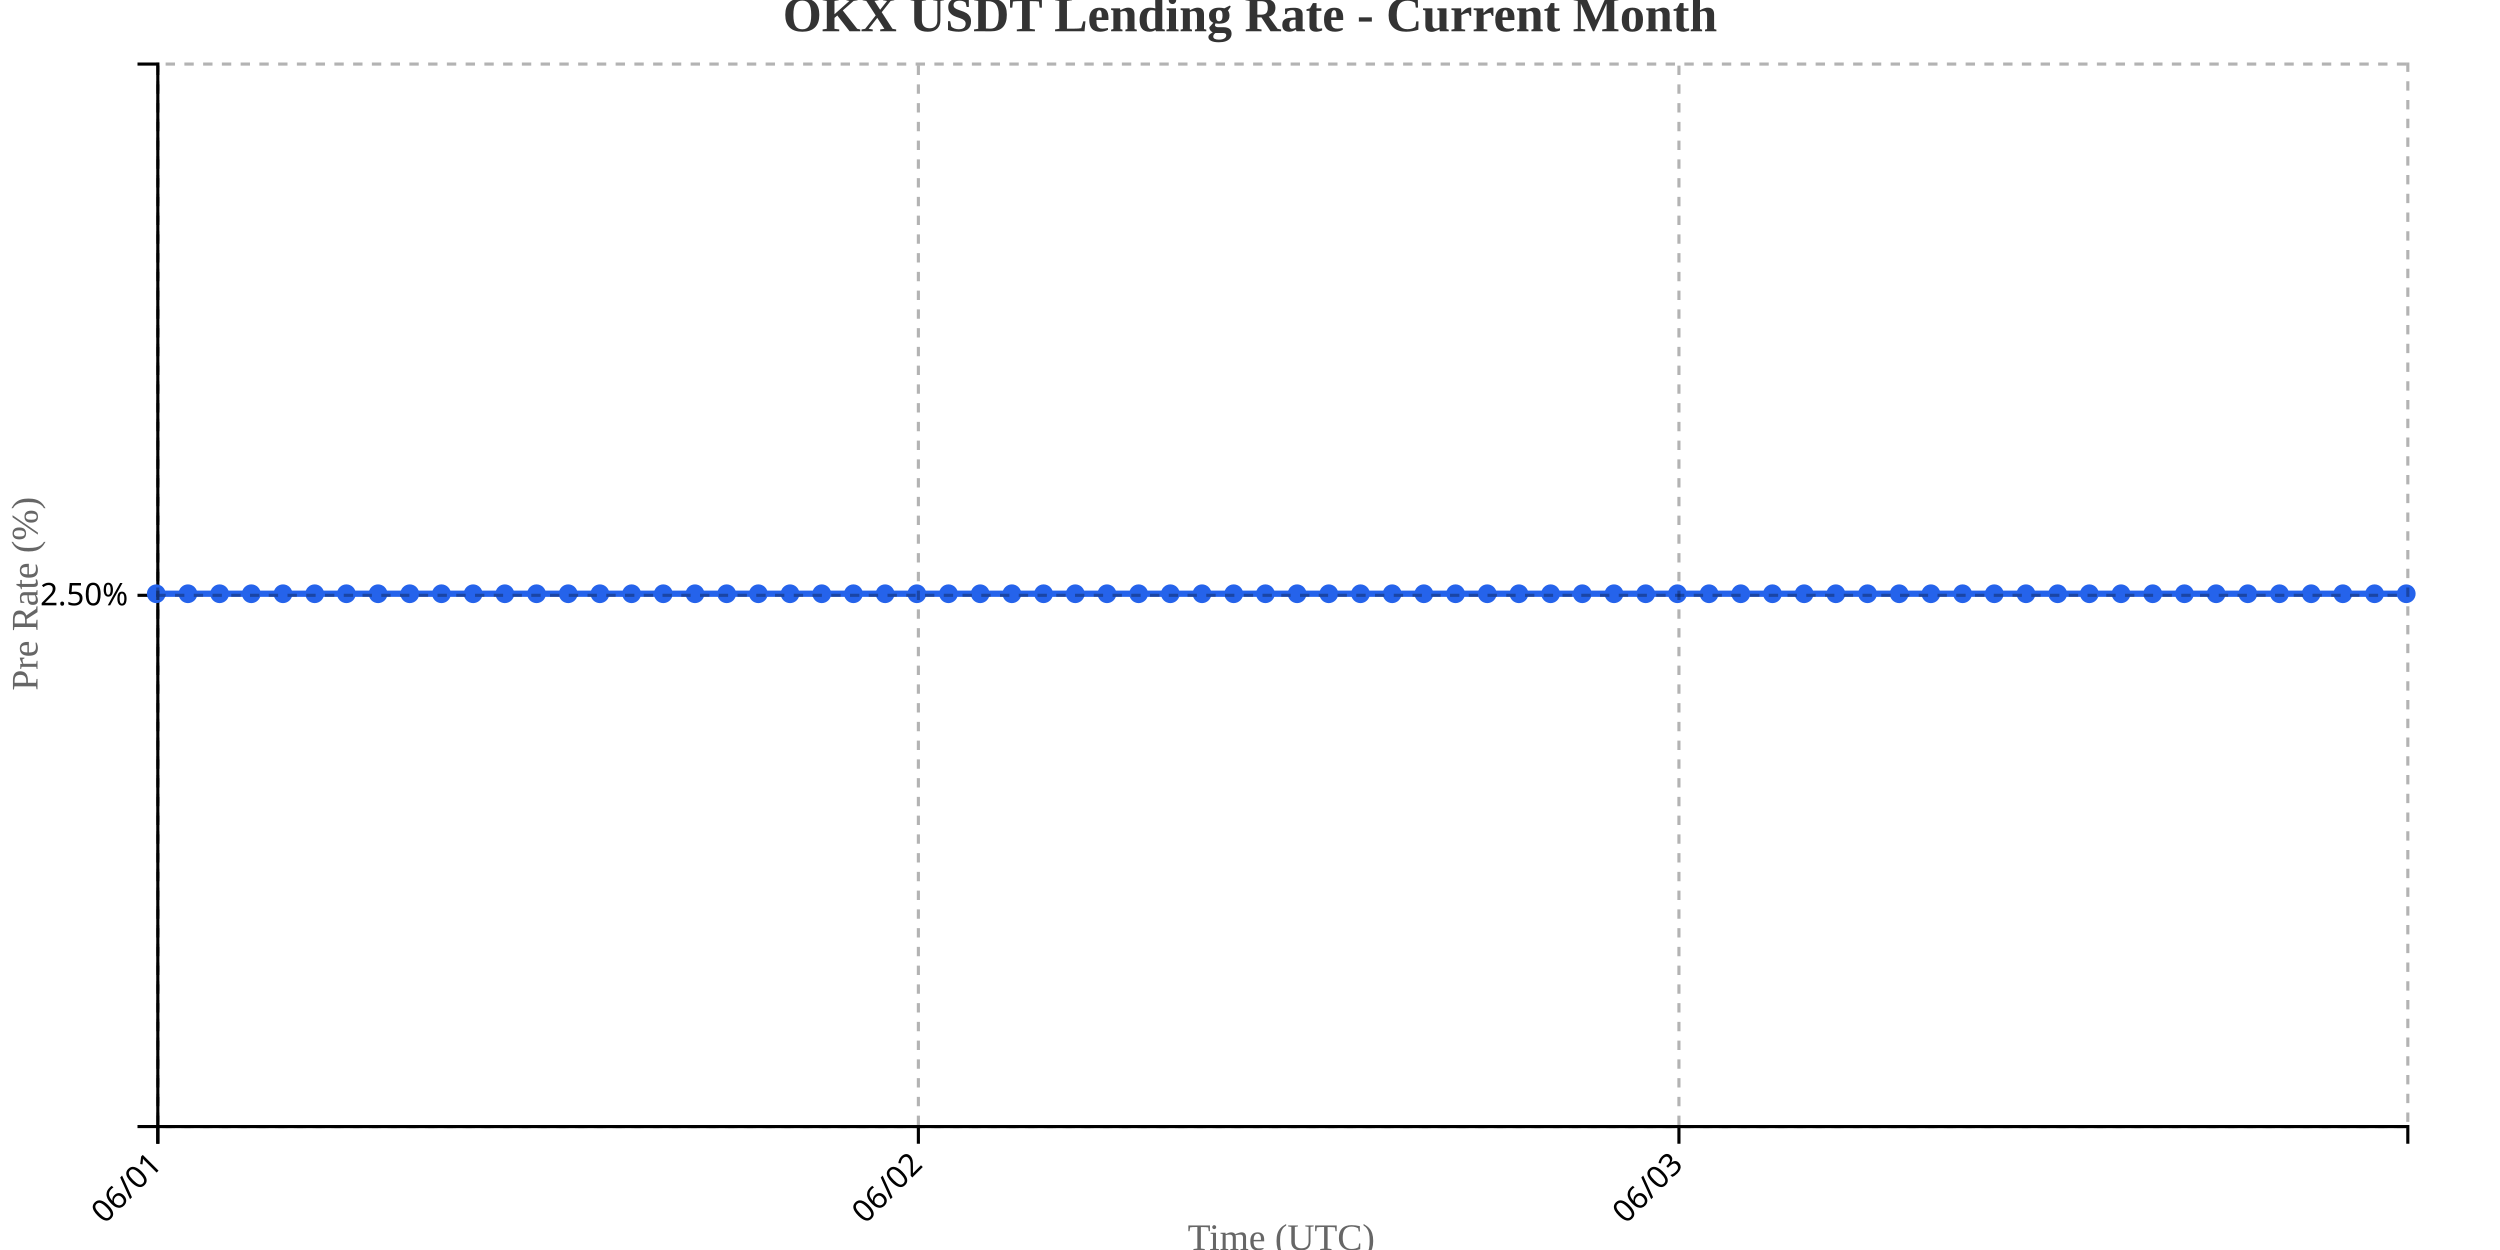
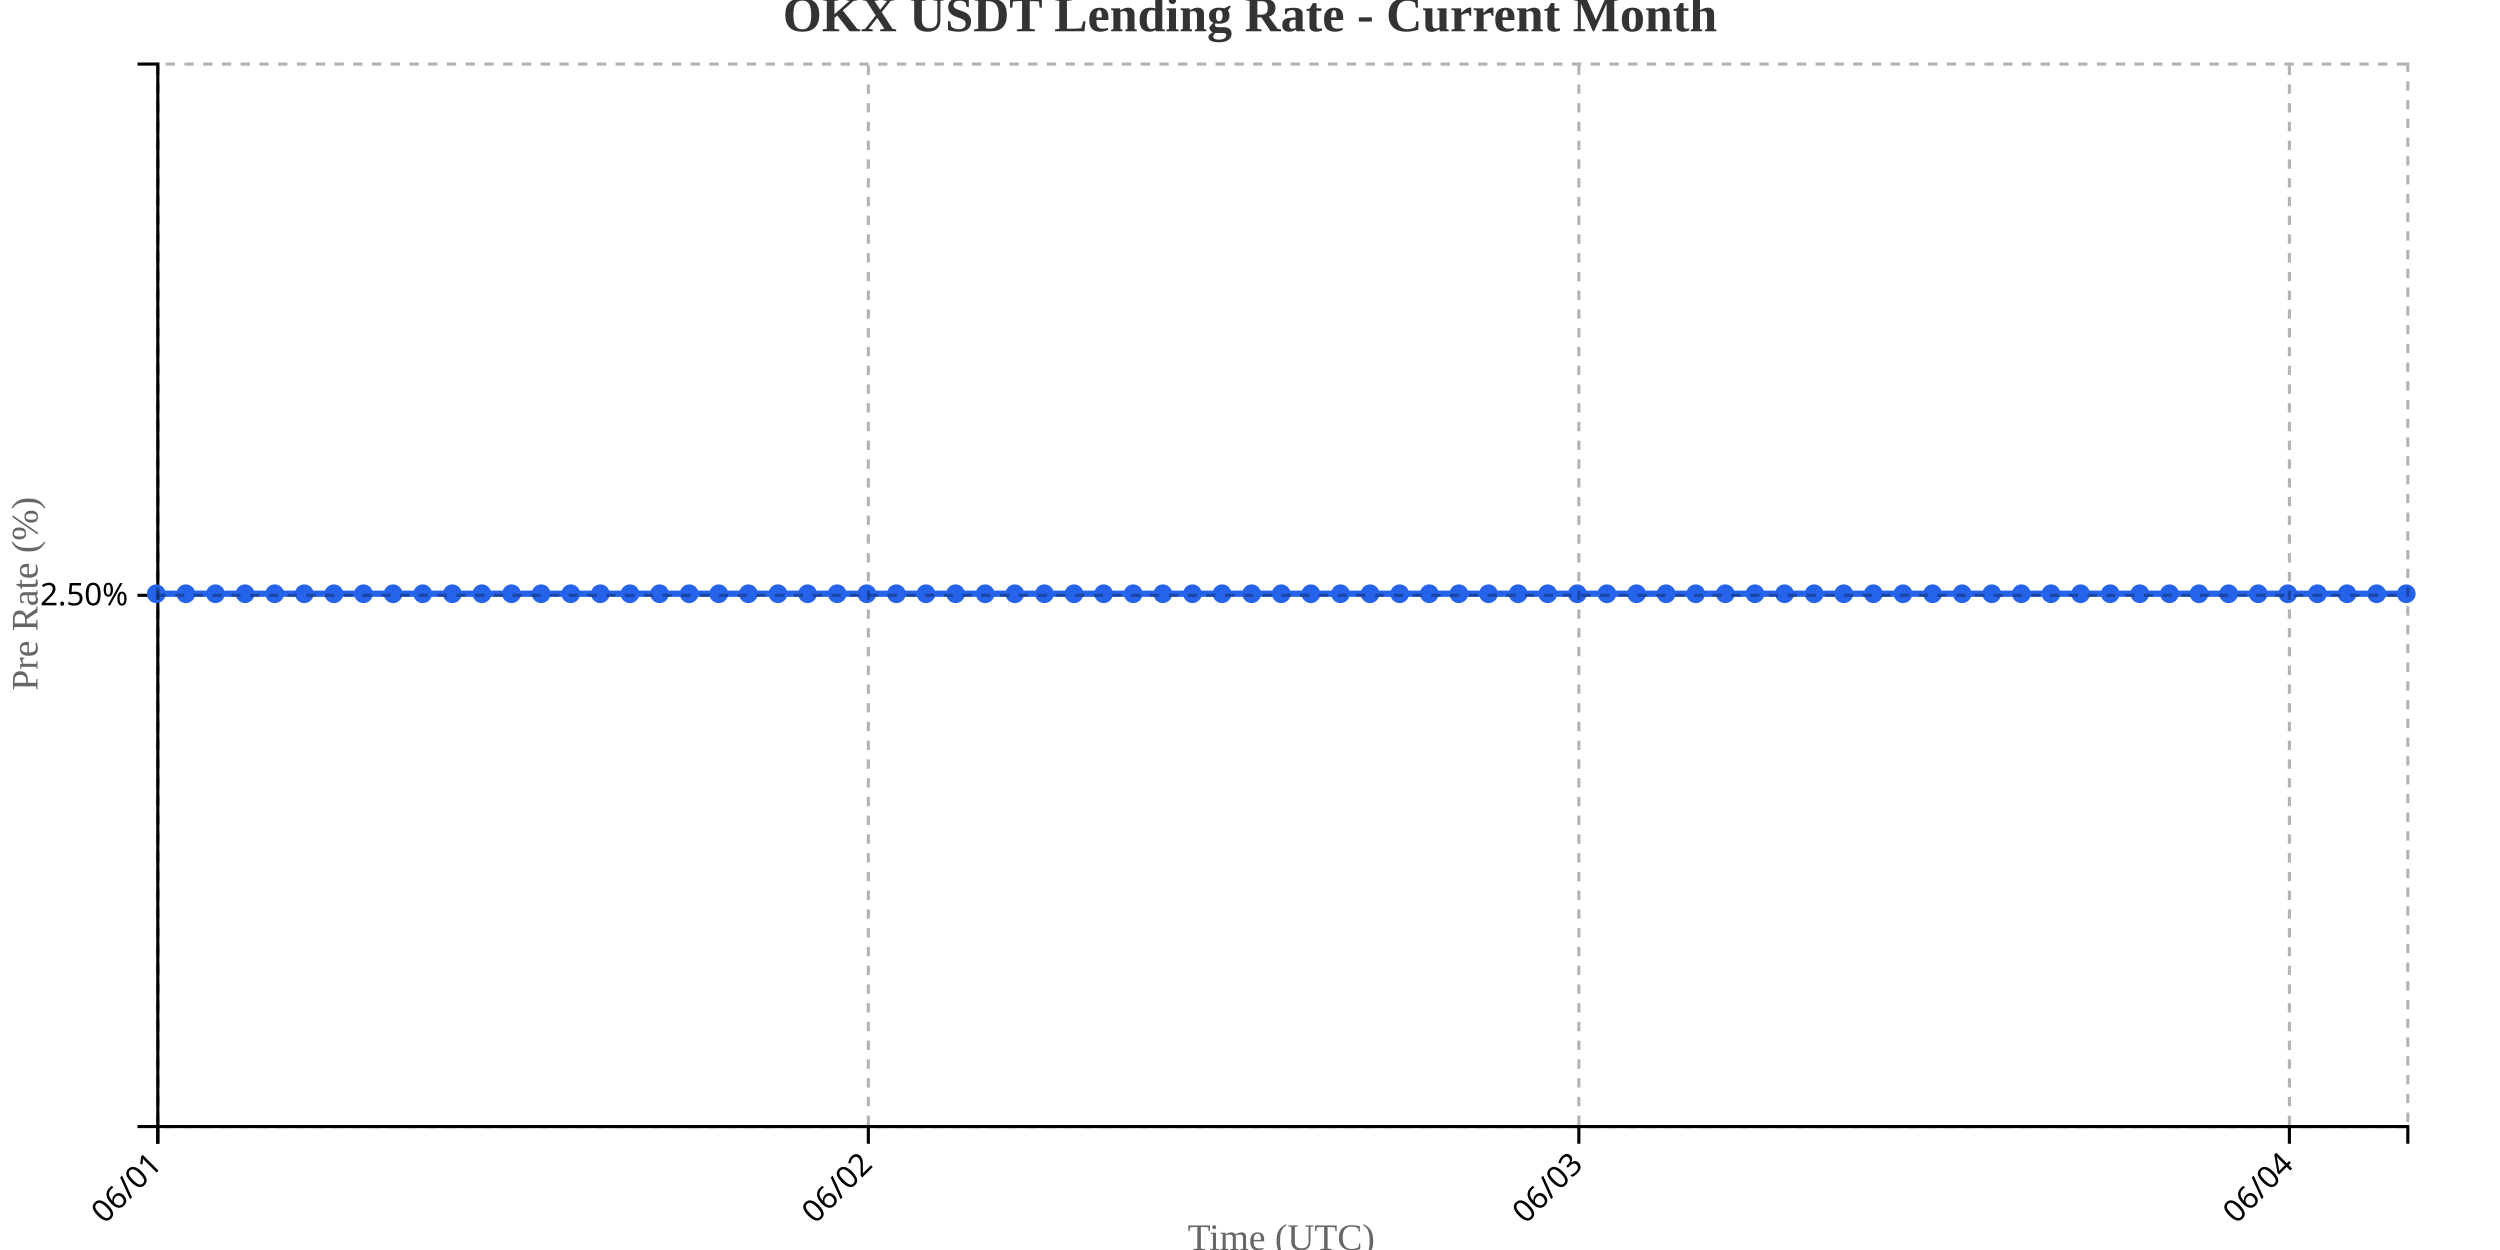
<svg xmlns="http://www.w3.org/2000/svg" width="800" height="400">
  <g transform="translate(50,20)">
    <g transform="translate(0,340)" fill="none" font-size="10" font-family="sans-serif" text-anchor="middle">
      <path class="domain" stroke="currentColor" d="M0.5,6V0.5H720.5V6" />
      <g class="tick" opacity="1" transform="translate(0.5,0)">
        <line stroke="currentColor" y2="6" />
        <text fill="currentColor" y="9" dy=".15em" style="text-anchor: end;" dx="-.8em" transform="rotate(-45)">06/01</text>
      </g>
-       <g class="tick" opacity="1" transform="translate(243.8803,0)">
+       <g class="tick" opacity="1" transform="translate(227.8684,0)">
        <line stroke="currentColor" y2="6" />
        <text fill="currentColor" y="9" dy=".15em" style="text-anchor: end;" dx="-.8em" transform="rotate(-45)">06/02</text>
      </g>
-       <g class="tick" opacity="1" transform="translate(487.2606,0)">
+       <g class="tick" opacity="1" transform="translate(455.2368,0)">
        <line stroke="currentColor" y2="6" />
        <text fill="currentColor" y="9" dy=".15em" style="text-anchor: end;" dx="-.8em" transform="rotate(-45)">06/03</text>
+       </g>
+       <g class="tick" opacity="1" transform="translate(682.6053,0)">
+         <line stroke="currentColor" y2="6" />
+         <text fill="currentColor" y="9" dy=".15em" style="text-anchor: end;" dx="-.8em" transform="rotate(-45)">06/04</text>
      </g>
    </g>
    <g fill="none" font-size="10" font-family="sans-serif" text-anchor="end">
      <path class="domain" stroke="currentColor" d="M-6,340.5H0.5V0.5H-6" />
      <g class="tick" opacity="1" transform="translate(0,170.5)">
        <line stroke="currentColor" x2="-6" />
        <text fill="currentColor" x="-9" dy="0.32em">2.50%</text>
      </g>
    </g>
    <text transform="rotate(-90)" y="-50" x="-170" dy="1em" style="text-anchor: middle; font-size: 12px; fill: #666;">Pre Rate (%)</text>
    <text transform="translate(360, 380)" style="text-anchor: middle; font-size: 12px; fill: #666;">Time (UTC)</text>
-     <path fill="none" stroke="#2563eb" stroke-width="2" d="M0,170C3.38,170,6.761,170,10.141,170C13.521,170,16.901,170,20.282,170C23.662,170,27.042,170,30.423,170C33.803,170,37.183,170,40.563,170C43.944,170,47.324,170,50.704,170C54.085,170,57.465,170,60.845,170C64.225,170,67.606,170,70.986,170C74.366,170,77.746,170,81.127,170C84.507,170,87.887,170,91.268,170C94.648,170,98.028,170,101.408,170C104.789,170,108.169,170,111.549,170C114.93,170,118.31,170,121.69,170C125.07,170,128.451,170,131.831,170C135.211,170,138.592,170,141.972,170C145.352,170,148.732,170,152.113,170C155.493,170,158.873,170,162.254,170C165.634,170,169.014,170,172.394,170C175.775,170,179.155,170,182.535,170C185.915,170,189.296,170,192.676,170C196.056,170,199.437,170,202.817,170C206.197,170,209.577,170,212.958,170C216.338,170,219.718,170,223.099,170C226.479,170,229.859,170,233.239,170C236.62,170,240,170,243.38,170C246.761,170,250.141,170,253.521,170C256.901,170,260.282,170,263.662,170C267.042,170,270.423,170,273.803,170C277.183,170,280.563,170,283.944,170C287.324,170,290.704,170,294.085,170C297.465,170,300.845,170,304.225,170C307.606,170,310.986,170,314.366,170C317.746,170,321.127,170,324.507,170C327.887,170,331.268,170,334.648,170C338.028,170,341.408,170,344.789,170C348.169,170,351.549,170,354.93,170C358.31,170,361.69,170,365.07,170C368.451,170,371.831,170,375.211,170C378.592,170,381.972,170,385.352,170C388.732,170,392.113,170,395.493,170C398.873,170,402.254,170,405.634,170C409.014,170,412.394,170,415.775,170C419.155,170,422.535,170,425.915,170C429.296,170,432.676,170,436.056,170C439.437,170,442.817,170,446.197,170C449.577,170,452.958,170,456.338,170C459.718,170,463.099,170,466.479,170C469.859,170,473.239,170,476.62,170C480,170,483.38,170,486.761,170C490.141,170,493.521,170,496.901,170C500.282,170,503.662,170,507.042,170C510.423,170,513.803,170,517.183,170C520.563,170,523.944,170,527.324,170C530.704,170,534.085,170,537.465,170C540.845,170,544.225,170,547.606,170C550.986,170,554.366,170,557.746,170C561.127,170,564.507,170,567.887,170C571.268,170,574.648,170,578.028,170C581.408,170,584.789,170,588.169,170C591.549,170,594.93,170,598.31,170C601.69,170,605.07,170,608.451,170C611.831,170,615.211,170,618.592,170C621.972,170,625.352,170,628.732,170C632.113,170,635.493,170,638.873,170C642.254,170,645.634,170,649.014,170C652.394,170,655.775,170,659.155,170C662.535,170,665.915,170,669.296,170C672.676,170,676.056,170,679.437,170C682.817,170,686.197,170,689.577,170C692.958,170,696.338,170,699.718,170C703.099,170,706.479,170,709.859,170C713.239,170,716.62,170,720,170" />
+     <path fill="none" stroke="#2563eb" stroke-width="2" d="M0,170C3.158,170,6.316,170,9.474,170C12.632,170,15.789,170,18.947,170C22.105,170,25.263,170,28.421,170C31.579,170,34.737,170,37.895,170C41.053,170,44.211,170,47.368,170C50.526,170,53.684,170,56.842,170C60,170,63.158,170,66.316,170C69.474,170,72.632,170,75.789,170C78.947,170,82.105,170,85.263,170C88.421,170,91.579,170,94.737,170C97.895,170,101.053,170,104.211,170C107.368,170,110.526,170,113.684,170C116.842,170,120,170,123.158,170C126.316,170,129.474,170,132.632,170C135.789,170,138.947,170,142.105,170C145.263,170,148.421,170,151.579,170C154.737,170,157.895,170,161.053,170C164.211,170,167.368,170,170.526,170C173.684,170,176.842,170,180,170C183.158,170,186.316,170,189.474,170C192.632,170,195.789,170,198.947,170C202.105,170,205.263,170,208.421,170C211.579,170,214.737,170,217.895,170C221.053,170,224.211,170,227.368,170C230.526,170,233.684,170,236.842,170C240,170,243.158,170,246.316,170C249.474,170,252.632,170,255.789,170C258.947,170,262.105,170,265.263,170C268.421,170,271.579,170,274.737,170C277.895,170,281.053,170,284.211,170C287.368,170,290.526,170,293.684,170C296.842,170,300,170,303.158,170C306.316,170,309.474,170,312.632,170C315.789,170,318.947,170,322.105,170C325.263,170,328.421,170,331.579,170C334.737,170,337.895,170,341.053,170C344.211,170,347.368,170,350.526,170C353.684,170,356.842,170,360,170C363.158,170,366.316,170,369.474,170C372.632,170,375.789,170,378.947,170C382.105,170,385.263,170,388.421,170C391.579,170,394.737,170,397.895,170C401.053,170,404.211,170,407.368,170C410.526,170,413.684,170,416.842,170C420,170,423.158,170,426.316,170C429.474,170,432.632,170,435.789,170C438.947,170,442.105,170,445.263,170C448.421,170,451.579,170,454.737,170C457.895,170,461.053,170,464.211,170C467.368,170,470.526,170,473.684,170C476.842,170,480,170,483.158,170C486.316,170,489.474,170,492.632,170C495.789,170,498.947,170,502.105,170C505.263,170,508.421,170,511.579,170C514.737,170,517.895,170,521.053,170C524.211,170,527.368,170,530.526,170C533.684,170,536.842,170,540,170C543.158,170,546.316,170,549.474,170C552.632,170,555.789,170,558.947,170C562.105,170,565.263,170,568.421,170C571.579,170,574.737,170,577.895,170C581.053,170,584.211,170,587.368,170C590.526,170,593.684,170,596.842,170C600,170,603.158,170,606.316,170C609.474,170,612.632,170,615.789,170C618.947,170,622.105,170,625.263,170C628.421,170,631.579,170,634.737,170C637.895,170,641.053,170,644.211,170C647.368,170,650.526,170,653.684,170C656.842,170,660,170,663.158,170C666.316,170,669.474,170,672.632,170C675.789,170,678.947,170,682.105,170C685.263,170,688.421,170,691.579,170C694.737,170,697.895,170,701.053,170C704.211,170,707.368,170,710.526,170C713.684,170,716.842,170,720,170" />
    <circle class="dot" cx="0" cy="170" r="3" fill="#2563eb" />
-     <circle class="dot" cx="10.141" cy="170" r="3" fill="#2563eb" />
-     <circle class="dot" cx="20.282" cy="170" r="3" fill="#2563eb" />
-     <circle class="dot" cx="30.423" cy="170" r="3" fill="#2563eb" />
-     <circle class="dot" cx="40.563" cy="170" r="3" fill="#2563eb" />
-     <circle class="dot" cx="50.704" cy="170" r="3" fill="#2563eb" />
-     <circle class="dot" cx="60.845" cy="170" r="3" fill="#2563eb" />
-     <circle class="dot" cx="70.986" cy="170" r="3" fill="#2563eb" />
-     <circle class="dot" cx="81.127" cy="170" r="3" fill="#2563eb" />
-     <circle class="dot" cx="91.268" cy="170" r="3" fill="#2563eb" />
-     <circle class="dot" cx="101.408" cy="170" r="3" fill="#2563eb" />
-     <circle class="dot" cx="111.549" cy="170" r="3" fill="#2563eb" />
-     <circle class="dot" cx="121.69" cy="170" r="3" fill="#2563eb" />
-     <circle class="dot" cx="131.831" cy="170" r="3" fill="#2563eb" />
-     <circle class="dot" cx="141.972" cy="170" r="3" fill="#2563eb" />
-     <circle class="dot" cx="152.113" cy="170" r="3" fill="#2563eb" />
-     <circle class="dot" cx="162.254" cy="170" r="3" fill="#2563eb" />
-     <circle class="dot" cx="172.394" cy="170" r="3" fill="#2563eb" />
-     <circle class="dot" cx="182.535" cy="170" r="3" fill="#2563eb" />
-     <circle class="dot" cx="192.676" cy="170" r="3" fill="#2563eb" />
-     <circle class="dot" cx="202.817" cy="170" r="3" fill="#2563eb" />
-     <circle class="dot" cx="212.958" cy="170" r="3" fill="#2563eb" />
-     <circle class="dot" cx="223.099" cy="170" r="3" fill="#2563eb" />
-     <circle class="dot" cx="233.239" cy="170" r="3" fill="#2563eb" />
-     <circle class="dot" cx="243.38" cy="170" r="3" fill="#2563eb" />
-     <circle class="dot" cx="253.521" cy="170" r="3" fill="#2563eb" />
-     <circle class="dot" cx="263.662" cy="170" r="3" fill="#2563eb" />
-     <circle class="dot" cx="273.803" cy="170" r="3" fill="#2563eb" />
-     <circle class="dot" cx="283.944" cy="170" r="3" fill="#2563eb" />
-     <circle class="dot" cx="294.085" cy="170" r="3" fill="#2563eb" />
-     <circle class="dot" cx="304.225" cy="170" r="3" fill="#2563eb" />
-     <circle class="dot" cx="314.366" cy="170" r="3" fill="#2563eb" />
-     <circle class="dot" cx="324.507" cy="170" r="3" fill="#2563eb" />
-     <circle class="dot" cx="334.648" cy="170" r="3" fill="#2563eb" />
-     <circle class="dot" cx="344.789" cy="170" r="3" fill="#2563eb" />
-     <circle class="dot" cx="354.93" cy="170" r="3" fill="#2563eb" />
-     <circle class="dot" cx="365.07" cy="170" r="3" fill="#2563eb" />
-     <circle class="dot" cx="375.211" cy="170" r="3" fill="#2563eb" />
-     <circle class="dot" cx="385.352" cy="170" r="3" fill="#2563eb" />
-     <circle class="dot" cx="395.493" cy="170" r="3" fill="#2563eb" />
-     <circle class="dot" cx="405.634" cy="170" r="3" fill="#2563eb" />
-     <circle class="dot" cx="415.775" cy="170" r="3" fill="#2563eb" />
-     <circle class="dot" cx="425.915" cy="170" r="3" fill="#2563eb" />
-     <circle class="dot" cx="436.056" cy="170" r="3" fill="#2563eb" />
-     <circle class="dot" cx="446.197" cy="170" r="3" fill="#2563eb" />
-     <circle class="dot" cx="456.338" cy="170" r="3" fill="#2563eb" />
-     <circle class="dot" cx="466.479" cy="170" r="3" fill="#2563eb" />
-     <circle class="dot" cx="476.62" cy="170" r="3" fill="#2563eb" />
-     <circle class="dot" cx="486.761" cy="170" r="3" fill="#2563eb" />
-     <circle class="dot" cx="496.901" cy="170" r="3" fill="#2563eb" />
-     <circle class="dot" cx="507.042" cy="170" r="3" fill="#2563eb" />
-     <circle class="dot" cx="517.183" cy="170" r="3" fill="#2563eb" />
-     <circle class="dot" cx="527.324" cy="170" r="3" fill="#2563eb" />
-     <circle class="dot" cx="537.465" cy="170" r="3" fill="#2563eb" />
-     <circle class="dot" cx="547.606" cy="170" r="3" fill="#2563eb" />
-     <circle class="dot" cx="557.746" cy="170" r="3" fill="#2563eb" />
-     <circle class="dot" cx="567.887" cy="170" r="3" fill="#2563eb" />
-     <circle class="dot" cx="578.028" cy="170" r="3" fill="#2563eb" />
-     <circle class="dot" cx="588.169" cy="170" r="3" fill="#2563eb" />
-     <circle class="dot" cx="598.31" cy="170" r="3" fill="#2563eb" />
-     <circle class="dot" cx="608.451" cy="170" r="3" fill="#2563eb" />
-     <circle class="dot" cx="618.592" cy="170" r="3" fill="#2563eb" />
-     <circle class="dot" cx="628.732" cy="170" r="3" fill="#2563eb" />
-     <circle class="dot" cx="638.873" cy="170" r="3" fill="#2563eb" />
-     <circle class="dot" cx="649.014" cy="170" r="3" fill="#2563eb" />
-     <circle class="dot" cx="659.155" cy="170" r="3" fill="#2563eb" />
-     <circle class="dot" cx="669.296" cy="170" r="3" fill="#2563eb" />
-     <circle class="dot" cx="679.437" cy="170" r="3" fill="#2563eb" />
-     <circle class="dot" cx="689.577" cy="170" r="3" fill="#2563eb" />
-     <circle class="dot" cx="699.718" cy="170" r="3" fill="#2563eb" />
-     <circle class="dot" cx="709.859" cy="170" r="3" fill="#2563eb" />
+     <circle class="dot" cx="9.474" cy="170" r="3" fill="#2563eb" />
+     <circle class="dot" cx="18.947" cy="170" r="3" fill="#2563eb" />
+     <circle class="dot" cx="28.421" cy="170" r="3" fill="#2563eb" />
+     <circle class="dot" cx="37.895" cy="170" r="3" fill="#2563eb" />
+     <circle class="dot" cx="47.368" cy="170" r="3" fill="#2563eb" />
+     <circle class="dot" cx="56.842" cy="170" r="3" fill="#2563eb" />
+     <circle class="dot" cx="66.316" cy="170" r="3" fill="#2563eb" />
+     <circle class="dot" cx="75.789" cy="170" r="3" fill="#2563eb" />
+     <circle class="dot" cx="85.263" cy="170" r="3" fill="#2563eb" />
+     <circle class="dot" cx="94.737" cy="170" r="3" fill="#2563eb" />
+     <circle class="dot" cx="104.211" cy="170" r="3" fill="#2563eb" />
+     <circle class="dot" cx="113.684" cy="170" r="3" fill="#2563eb" />
+     <circle class="dot" cx="123.158" cy="170" r="3" fill="#2563eb" />
+     <circle class="dot" cx="132.632" cy="170" r="3" fill="#2563eb" />
+     <circle class="dot" cx="142.105" cy="170" r="3" fill="#2563eb" />
+     <circle class="dot" cx="151.579" cy="170" r="3" fill="#2563eb" />
+     <circle class="dot" cx="161.053" cy="170" r="3" fill="#2563eb" />
+     <circle class="dot" cx="170.526" cy="170" r="3" fill="#2563eb" />
+     <circle class="dot" cx="180" cy="170" r="3" fill="#2563eb" />
+     <circle class="dot" cx="189.474" cy="170" r="3" fill="#2563eb" />
+     <circle class="dot" cx="198.947" cy="170" r="3" fill="#2563eb" />
+     <circle class="dot" cx="208.421" cy="170" r="3" fill="#2563eb" />
+     <circle class="dot" cx="217.895" cy="170" r="3" fill="#2563eb" />
+     <circle class="dot" cx="227.368" cy="170" r="3" fill="#2563eb" />
+     <circle class="dot" cx="236.842" cy="170" r="3" fill="#2563eb" />
+     <circle class="dot" cx="246.316" cy="170" r="3" fill="#2563eb" />
+     <circle class="dot" cx="255.789" cy="170" r="3" fill="#2563eb" />
+     <circle class="dot" cx="265.263" cy="170" r="3" fill="#2563eb" />
+     <circle class="dot" cx="274.737" cy="170" r="3" fill="#2563eb" />
+     <circle class="dot" cx="284.211" cy="170" r="3" fill="#2563eb" />
+     <circle class="dot" cx="293.684" cy="170" r="3" fill="#2563eb" />
+     <circle class="dot" cx="303.158" cy="170" r="3" fill="#2563eb" />
+     <circle class="dot" cx="312.632" cy="170" r="3" fill="#2563eb" />
+     <circle class="dot" cx="322.105" cy="170" r="3" fill="#2563eb" />
+     <circle class="dot" cx="331.579" cy="170" r="3" fill="#2563eb" />
+     <circle class="dot" cx="341.053" cy="170" r="3" fill="#2563eb" />
+     <circle class="dot" cx="350.526" cy="170" r="3" fill="#2563eb" />
+     <circle class="dot" cx="360" cy="170" r="3" fill="#2563eb" />
+     <circle class="dot" cx="369.474" cy="170" r="3" fill="#2563eb" />
+     <circle class="dot" cx="378.947" cy="170" r="3" fill="#2563eb" />
+     <circle class="dot" cx="388.421" cy="170" r="3" fill="#2563eb" />
+     <circle class="dot" cx="397.895" cy="170" r="3" fill="#2563eb" />
+     <circle class="dot" cx="407.368" cy="170" r="3" fill="#2563eb" />
+     <circle class="dot" cx="416.842" cy="170" r="3" fill="#2563eb" />
+     <circle class="dot" cx="426.316" cy="170" r="3" fill="#2563eb" />
+     <circle class="dot" cx="435.789" cy="170" r="3" fill="#2563eb" />
+     <circle class="dot" cx="445.263" cy="170" r="3" fill="#2563eb" />
+     <circle class="dot" cx="454.737" cy="170" r="3" fill="#2563eb" />
+     <circle class="dot" cx="464.211" cy="170" r="3" fill="#2563eb" />
+     <circle class="dot" cx="473.684" cy="170" r="3" fill="#2563eb" />
+     <circle class="dot" cx="483.158" cy="170" r="3" fill="#2563eb" />
+     <circle class="dot" cx="492.632" cy="170" r="3" fill="#2563eb" />
+     <circle class="dot" cx="502.105" cy="170" r="3" fill="#2563eb" />
+     <circle class="dot" cx="511.579" cy="170" r="3" fill="#2563eb" />
+     <circle class="dot" cx="521.053" cy="170" r="3" fill="#2563eb" />
+     <circle class="dot" cx="530.526" cy="170" r="3" fill="#2563eb" />
+     <circle class="dot" cx="540" cy="170" r="3" fill="#2563eb" />
+     <circle class="dot" cx="549.474" cy="170" r="3" fill="#2563eb" />
+     <circle class="dot" cx="558.947" cy="170" r="3" fill="#2563eb" />
+     <circle class="dot" cx="568.421" cy="170" r="3" fill="#2563eb" />
+     <circle class="dot" cx="577.895" cy="170" r="3" fill="#2563eb" />
+     <circle class="dot" cx="587.368" cy="170" r="3" fill="#2563eb" />
+     <circle class="dot" cx="596.842" cy="170" r="3" fill="#2563eb" />
+     <circle class="dot" cx="606.316" cy="170" r="3" fill="#2563eb" />
+     <circle class="dot" cx="615.789" cy="170" r="3" fill="#2563eb" />
+     <circle class="dot" cx="625.263" cy="170" r="3" fill="#2563eb" />
+     <circle class="dot" cx="634.737" cy="170" r="3" fill="#2563eb" />
+     <circle class="dot" cx="644.211" cy="170" r="3" fill="#2563eb" />
+     <circle class="dot" cx="653.684" cy="170" r="3" fill="#2563eb" />
+     <circle class="dot" cx="663.158" cy="170" r="3" fill="#2563eb" />
+     <circle class="dot" cx="672.632" cy="170" r="3" fill="#2563eb" />
+     <circle class="dot" cx="682.105" cy="170" r="3" fill="#2563eb" />
+     <circle class="dot" cx="691.579" cy="170" r="3" fill="#2563eb" />
+     <circle class="dot" cx="701.053" cy="170" r="3" fill="#2563eb" />
+     <circle class="dot" cx="710.526" cy="170" r="3" fill="#2563eb" />
    <circle class="dot" cx="720" cy="170" r="3" fill="#2563eb" />
    <g class="grid" transform="translate(0,340)" fill="none" font-size="10" font-family="sans-serif" text-anchor="middle" style="stroke-dasharray: 3,3; opacity: 0.3;">
      <path class="domain" stroke="currentColor" d="M0.5,-340V0.5H720.5V-340" />
      <g class="tick" opacity="1" transform="translate(0.5,0)">
        <line stroke="currentColor" y2="-340" />
        <text fill="currentColor" y="3" dy="0.71em" />
      </g>
-       <g class="tick" opacity="1" transform="translate(243.8803,0)">
+       <g class="tick" opacity="1" transform="translate(227.8684,0)">
        <line stroke="currentColor" y2="-340" />
        <text fill="currentColor" y="3" dy="0.71em" />
      </g>
-       <g class="tick" opacity="1" transform="translate(487.2606,0)">
+       <g class="tick" opacity="1" transform="translate(455.2368,0)">
+         <line stroke="currentColor" y2="-340" />
+         <text fill="currentColor" y="3" dy="0.71em" />
+       </g>
+       <g class="tick" opacity="1" transform="translate(682.6053,0)">
        <line stroke="currentColor" y2="-340" />
        <text fill="currentColor" y="3" dy="0.71em" />
      </g>
    </g>
    <g class="grid" fill="none" font-size="10" font-family="sans-serif" text-anchor="end" style="stroke-dasharray: 3,3; opacity: 0.3;">
      <path class="domain" stroke="currentColor" d="M720,340.5H0.5V0.5H720" />
      <g class="tick" opacity="1" transform="translate(0,170.5)">
        <line stroke="currentColor" x2="720" />
        <text fill="currentColor" x="-3" dy="0.32em" />
      </g>
    </g>
  </g>
  <text x="400" y="10" text-anchor="middle" style="font-size: 16px; font-weight: bold; fill: #333;">OKX USDT Lending Rate - Current Month</text>
</svg>
